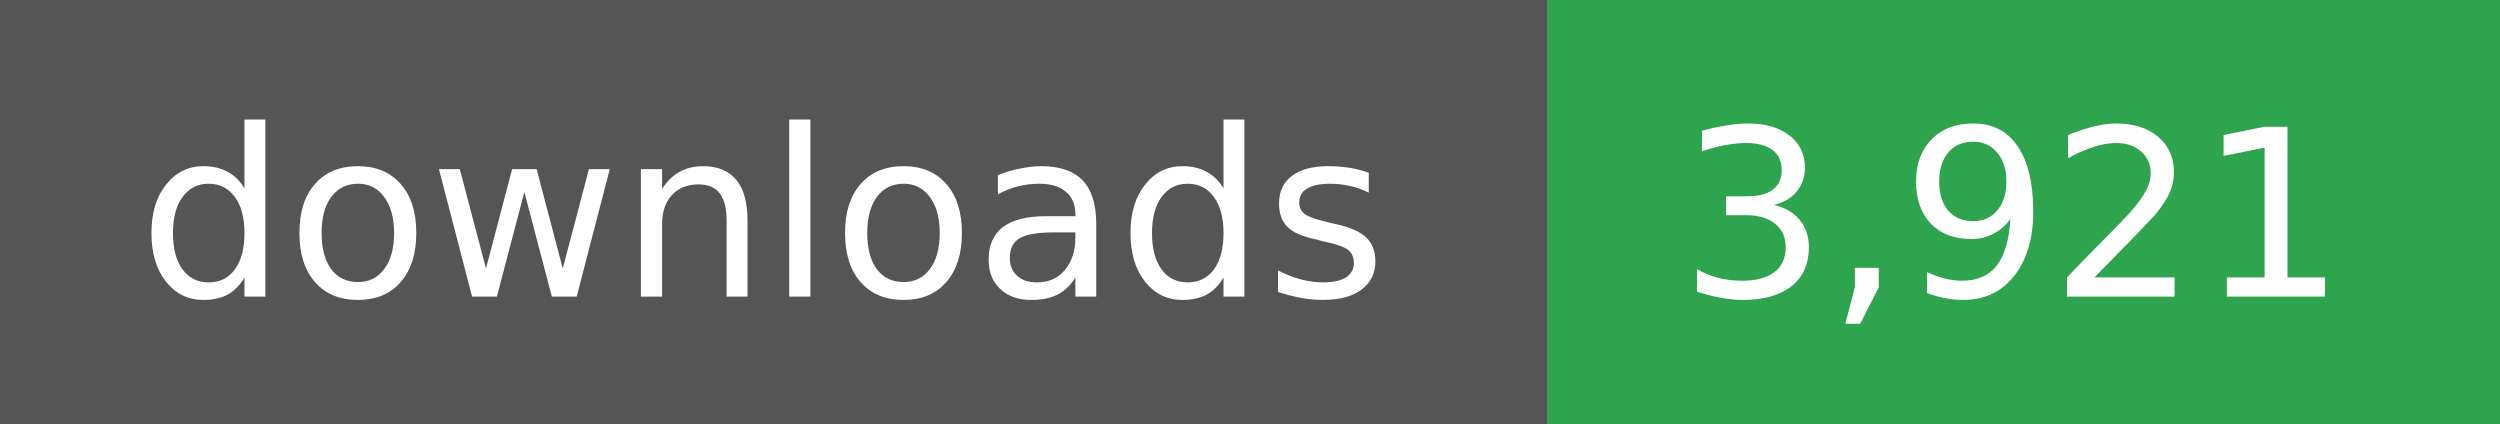
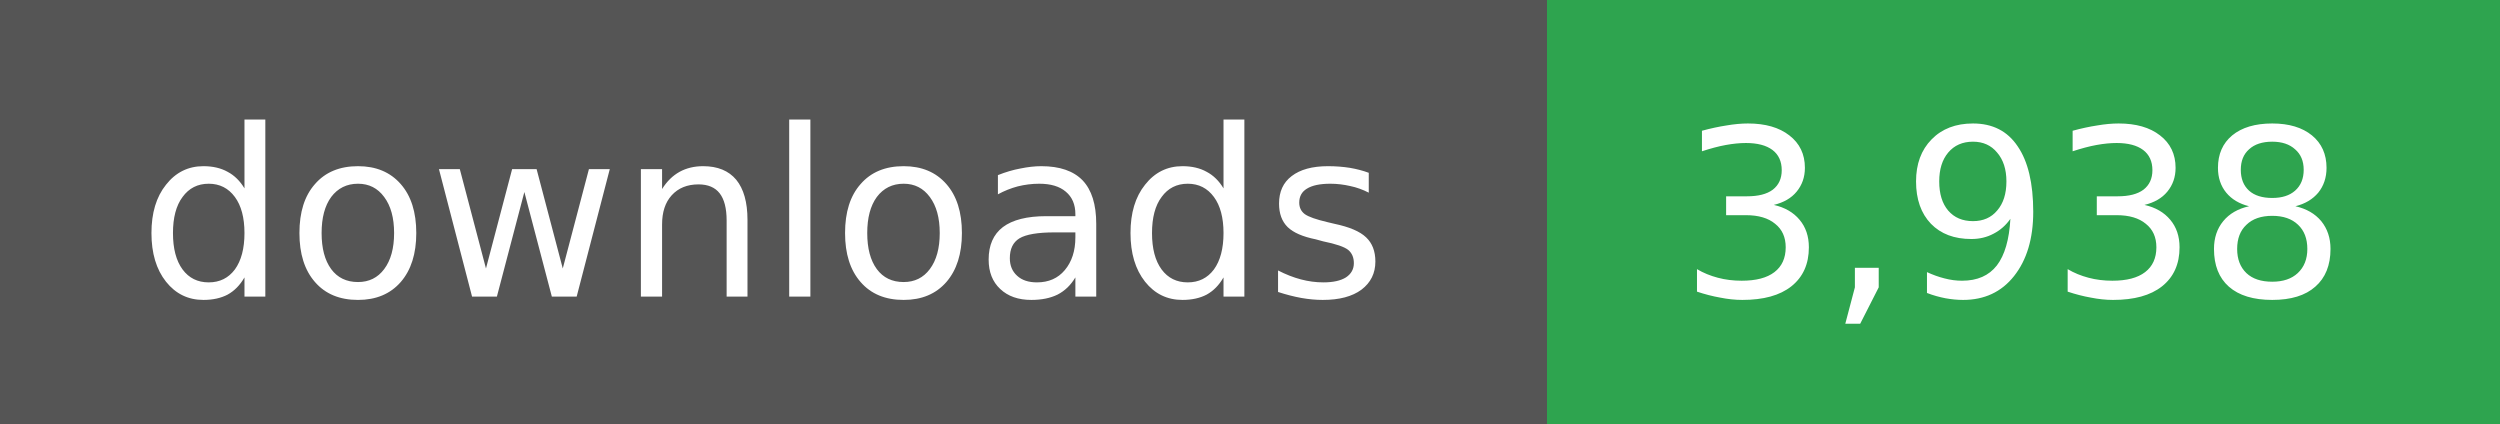
- <svg xmlns="http://www.w3.org/2000/svg" width="118" height="20" role="img" aria-label="downloads: 3,921">
+ <svg xmlns="http://www.w3.org/2000/svg" width="118" height="20" role="img" aria-label="downloads: 3,938">
  <g shape-rendering="crispEdges">
    <rect width="73" height="20" fill="#555" />
    <rect x="73" width="45" height="20" fill="#2ea44f" />
  </g>
  <g fill="#fff" text-anchor="middle" font-family="Verdana,Geneva,DejaVu Sans,sans-serif" font-size="11">
    <text x="36" y="14">downloads</text>
  </g>
  <g fill="#fff" text-anchor="middle" font-family="Verdana,Geneva,DejaVu Sans,sans-serif" font-size="11">
-     <text x="95" y="14">3,921</text>
+     <text x="95" y="14">3,938</text>
  </g>
</svg>
